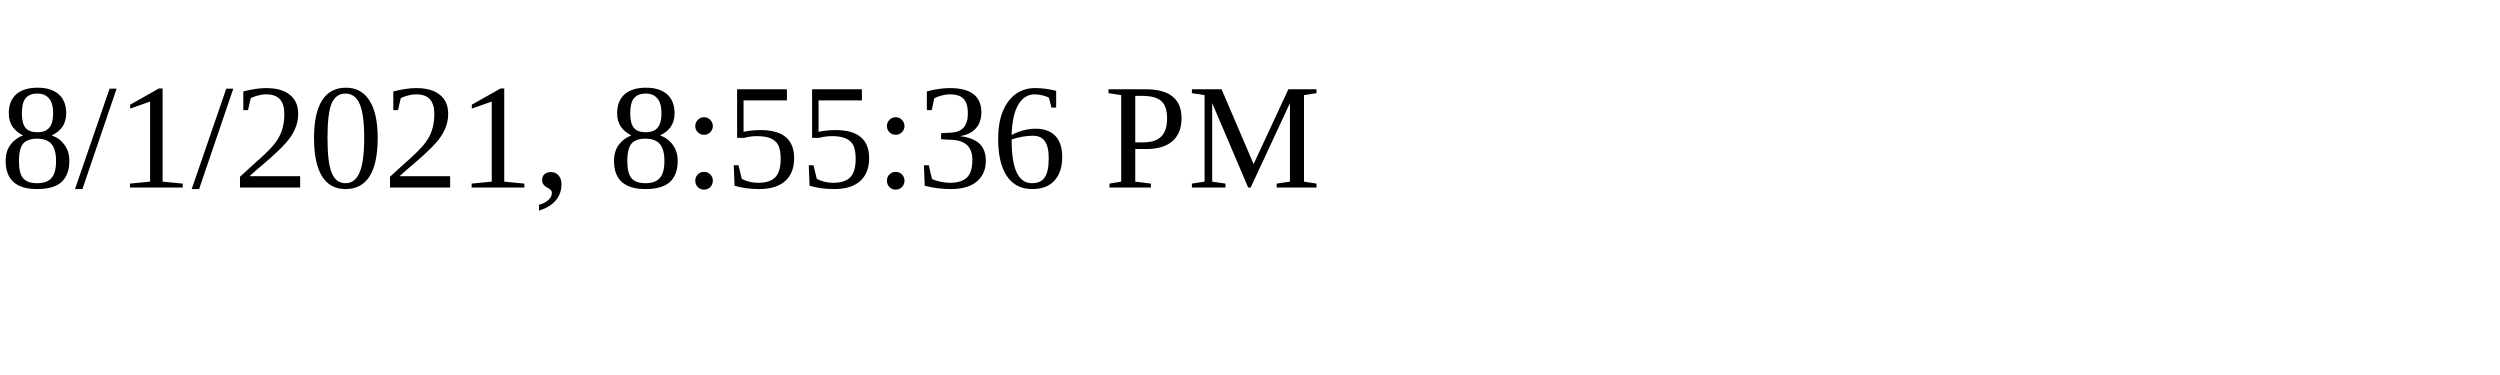
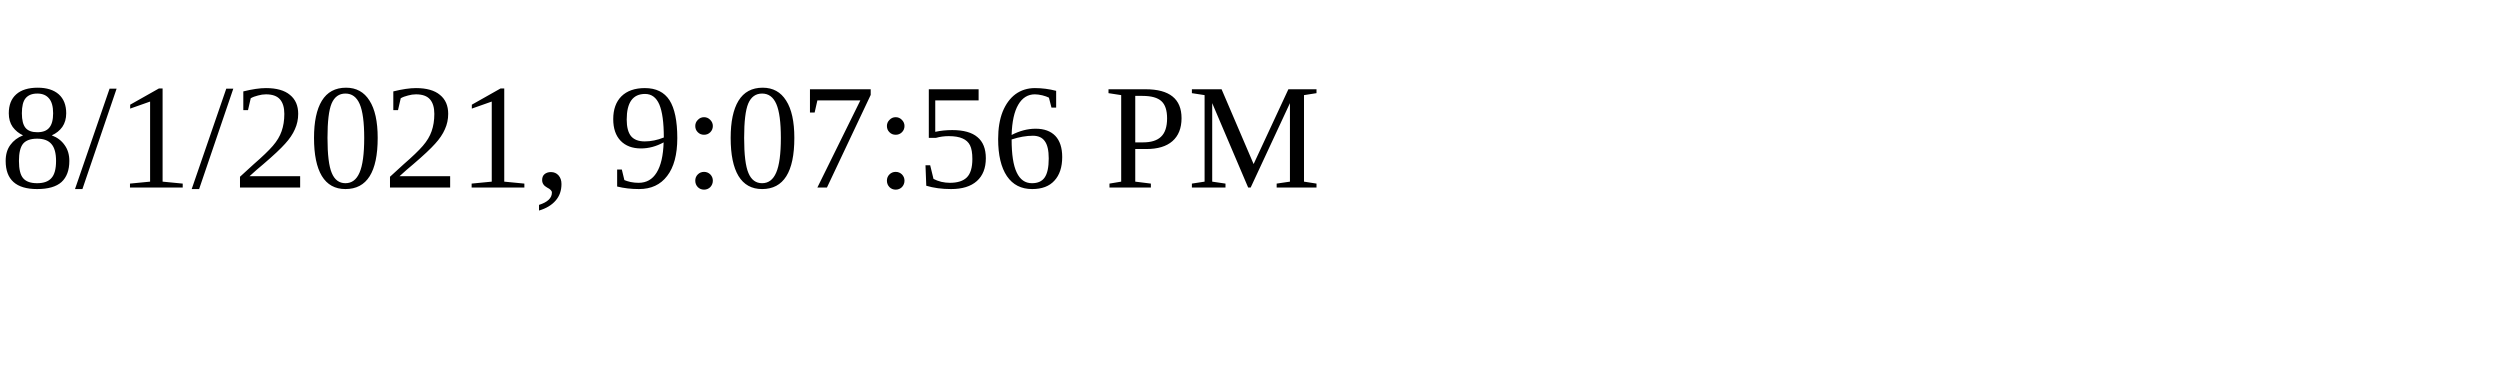
<svg xmlns="http://www.w3.org/2000/svg" height="30" width="200">
-   <text x="0" y="15">8/1/2021, 8:55:36 PM</text>
+   <text x="0" y="15">8/1/2021, 9:07:56 PM</text>
</svg>
